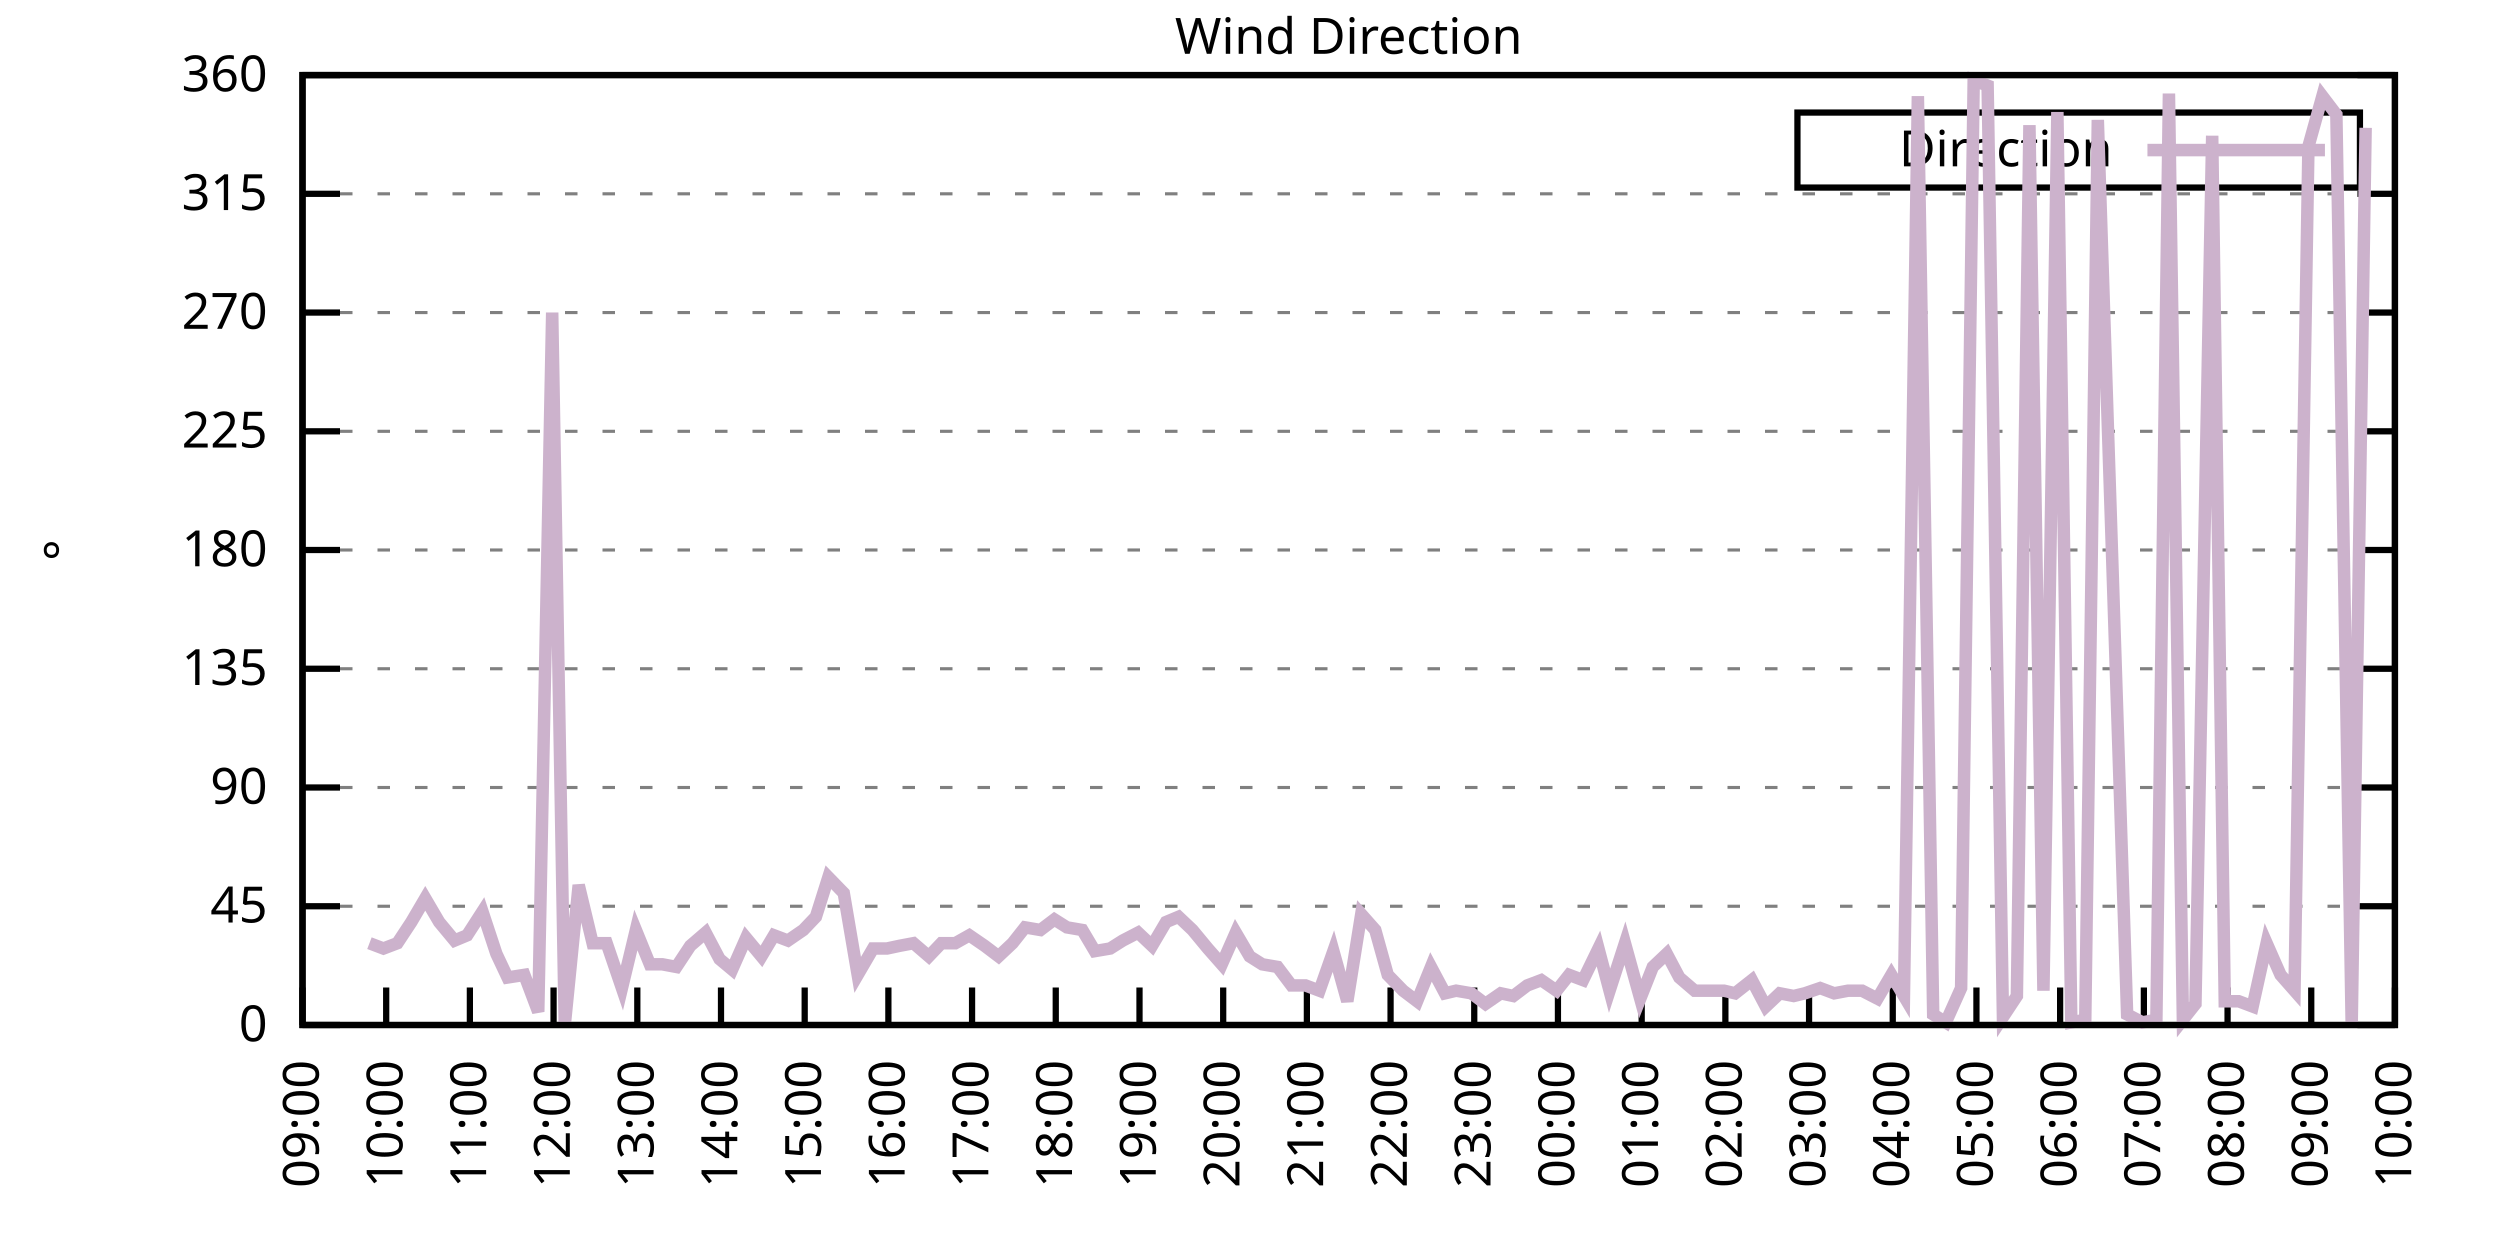
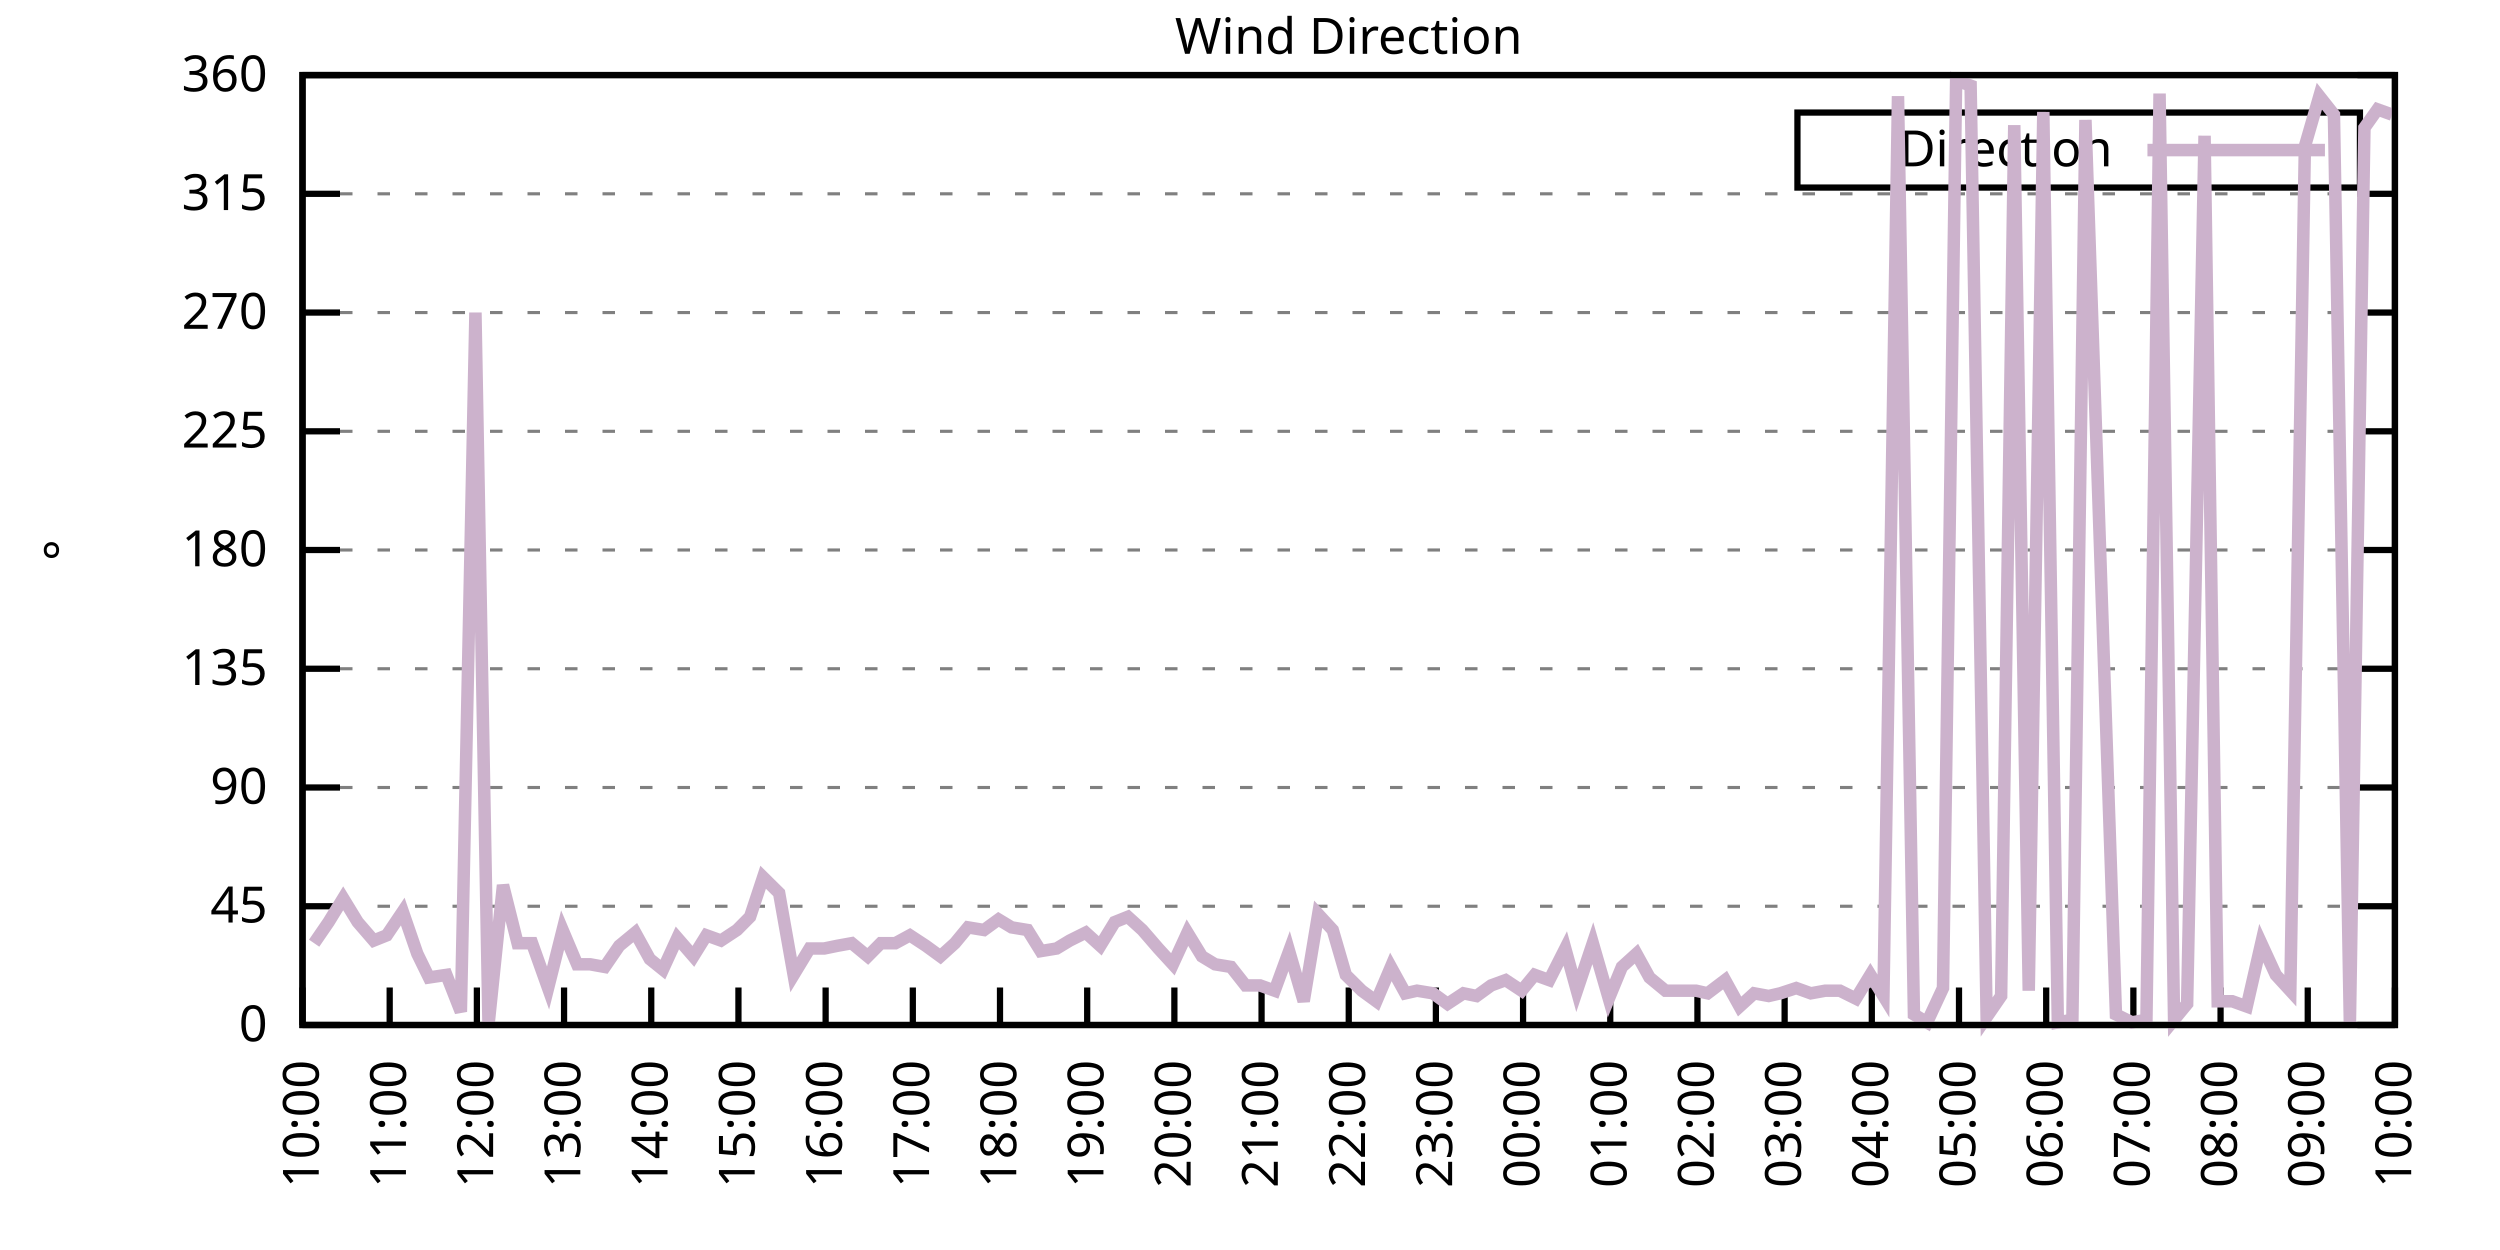
<svg xmlns="http://www.w3.org/2000/svg" xmlns:xlink="http://www.w3.org/1999/xlink" width="400" height="200" viewBox="0 0 400 200">
  <g id="gnuplot_canvas">
    <rect x="0" y="0" width="400" height="200" fill="none" />
    <defs>
      <circle id="gpDot" r="0.5" stroke-width="0.5" stroke="currentColor" />
      <path id="gpPt0" stroke-width="0.333" stroke="currentColor" d="M-1,0 h2 M0,-1 v2" />
      <path id="gpPt1" stroke-width="0.333" stroke="currentColor" d="M-1,-1 L1,1 M1,-1 L-1,1" />
      <path id="gpPt2" stroke-width="0.333" stroke="currentColor" d="M-1,0 L1,0 M0,-1 L0,1 M-1,-1 L1,1 M-1,1 L1,-1" />
      <rect id="gpPt3" stroke-width="0.333" stroke="currentColor" x="-1" y="-1" width="2" height="2" />
      <rect id="gpPt4" stroke-width="0.333" stroke="currentColor" fill="currentColor" x="-1" y="-1" width="2" height="2" />
      <circle id="gpPt5" stroke-width="0.333" stroke="currentColor" cx="0" cy="0" r="1" />
      <use xlink:href="#gpPt5" id="gpPt6" fill="currentColor" stroke="none" />
      <path id="gpPt7" stroke-width="0.333" stroke="currentColor" d="M0,-1.33 L-1.33,0.67 L1.33,0.67 z" />
      <use xlink:href="#gpPt7" id="gpPt8" fill="currentColor" stroke="none" />
      <use xlink:href="#gpPt7" id="gpPt9" stroke="currentColor" transform="rotate(180)" />
      <use xlink:href="#gpPt9" id="gpPt10" fill="currentColor" stroke="none" />
      <use xlink:href="#gpPt3" id="gpPt11" stroke="currentColor" transform="rotate(45)" />
      <use xlink:href="#gpPt11" id="gpPt12" fill="currentColor" stroke="none" />
      <path id="gpPt13" stroke-width="0.333" stroke="currentColor" d="M0,1.330 L1.265,0.411 L0.782,-1.067 L-0.782,-1.076 L-1.265,0.411 z" />
      <use xlink:href="#gpPt13" id="gpPt14" fill="currentColor" stroke="none" />
      <filter id="textbox" filterUnits="objectBoundingBox" x="0" y="0" height="1" width="1">
        <feFlood flood-color="white" flood-opacity="1" result="bgnd" />
        <feComposite in="SourceGraphic" in2="bgnd" operator="atop" />
      </filter>
      <filter id="greybox" filterUnits="objectBoundingBox" x="0" y="0" height="1" width="1">
        <feFlood flood-color="lightgrey" flood-opacity="1" result="grey" />
        <feComposite in="SourceGraphic" in2="grey" operator="atop" />
      </filter>
    </defs>
    <g fill="none" color="white" stroke="currentColor" stroke-width="1.00" stroke-linecap="butt" stroke-linejoin="miter">
</g>
    <g fill="none" color="black" stroke="currentColor" stroke-width="1.00" stroke-linecap="butt" stroke-linejoin="miter">
      <g stroke="none" shape-rendering="crispEdges">
        <polygon fill="rgb(255, 255, 255)" points="48.40,164.00 383.18,164.00 383.18,12.02 48.40,12.02 " />
      </g>
    </g>
    <g fill="none" color="black" stroke="currentColor" stroke-width="1.00" stroke-linecap="butt" stroke-linejoin="miter">
</g>
    <g fill="none" color="black" stroke="black" stroke-width="0.50" stroke-linecap="butt" stroke-linejoin="miter">
</g>
    <g fill="none" color="gray" stroke="currentColor" stroke-width="0.50" stroke-linecap="butt" stroke-linejoin="miter">
      <path stroke="gray" stroke-dasharray="2,4" class="gridline" d="M48.40,164.00 L383.19,164.00  " />
    </g>
    <g fill="none" color="gray" stroke="gray" stroke-width="1.00" stroke-linecap="butt" stroke-linejoin="miter">
</g>
    <g fill="none" color="black" stroke="currentColor" stroke-width="1.00" stroke-linecap="butt" stroke-linejoin="miter">
      <path stroke="black" d="M48.40,164.00 L54.40,164.00 M383.19,164.00 L377.19,164.00  " />
      <g transform="translate(42.80,166.60)" stroke="none" fill="black" font-family="Sans" font-size="8.00" text-anchor="end">
        <text>
          <tspan font-family="Sans"> 0</tspan>
        </text>
      </g>
    </g>
    <g fill="none" color="black" stroke="currentColor" stroke-width="1.00" stroke-linecap="butt" stroke-linejoin="miter">
</g>
    <g fill="none" color="black" stroke="black" stroke-width="0.50" stroke-linecap="butt" stroke-linejoin="miter">
</g>
    <g fill="none" color="gray" stroke="currentColor" stroke-width="0.50" stroke-linecap="butt" stroke-linejoin="miter">
      <path stroke="gray" stroke-dasharray="2,4" class="gridline" d="M48.40,145.00 L383.19,145.00  " />
    </g>
    <g fill="none" color="gray" stroke="gray" stroke-width="1.00" stroke-linecap="butt" stroke-linejoin="miter">
</g>
    <g fill="none" color="black" stroke="currentColor" stroke-width="1.00" stroke-linecap="butt" stroke-linejoin="miter">
      <path stroke="black" d="M48.40,145.00 L54.40,145.00 M383.19,145.00 L377.19,145.00  " />
      <g transform="translate(42.80,147.60)" stroke="none" fill="black" font-family="Sans" font-size="8.00" text-anchor="end">
        <text>
          <tspan font-family="Sans"> 45</tspan>
        </text>
      </g>
    </g>
    <g fill="none" color="black" stroke="currentColor" stroke-width="1.00" stroke-linecap="butt" stroke-linejoin="miter">
</g>
    <g fill="none" color="black" stroke="black" stroke-width="0.50" stroke-linecap="butt" stroke-linejoin="miter">
</g>
    <g fill="none" color="gray" stroke="currentColor" stroke-width="0.50" stroke-linecap="butt" stroke-linejoin="miter">
      <path stroke="gray" stroke-dasharray="2,4" class="gridline" d="M48.40,126.00 L383.19,126.00  " />
    </g>
    <g fill="none" color="gray" stroke="gray" stroke-width="1.00" stroke-linecap="butt" stroke-linejoin="miter">
</g>
    <g fill="none" color="black" stroke="currentColor" stroke-width="1.00" stroke-linecap="butt" stroke-linejoin="miter">
      <path stroke="black" d="M48.40,126.00 L54.40,126.00 M383.19,126.00 L377.19,126.00  " />
      <g transform="translate(42.80,128.60)" stroke="none" fill="black" font-family="Sans" font-size="8.00" text-anchor="end">
        <text>
          <tspan font-family="Sans"> 90</tspan>
        </text>
      </g>
    </g>
    <g fill="none" color="black" stroke="currentColor" stroke-width="1.00" stroke-linecap="butt" stroke-linejoin="miter">
</g>
    <g fill="none" color="black" stroke="black" stroke-width="0.50" stroke-linecap="butt" stroke-linejoin="miter">
</g>
    <g fill="none" color="gray" stroke="currentColor" stroke-width="0.50" stroke-linecap="butt" stroke-linejoin="miter">
      <path stroke="gray" stroke-dasharray="2,4" class="gridline" d="M48.40,107.00 L383.19,107.00  " />
    </g>
    <g fill="none" color="gray" stroke="gray" stroke-width="1.00" stroke-linecap="butt" stroke-linejoin="miter">
</g>
    <g fill="none" color="black" stroke="currentColor" stroke-width="1.00" stroke-linecap="butt" stroke-linejoin="miter">
      <path stroke="black" d="M48.40,107.00 L54.40,107.00 M383.19,107.00 L377.19,107.00  " />
      <g transform="translate(42.80,109.60)" stroke="none" fill="black" font-family="Sans" font-size="8.00" text-anchor="end">
        <text>
          <tspan font-family="Sans"> 135</tspan>
        </text>
      </g>
    </g>
    <g fill="none" color="black" stroke="currentColor" stroke-width="1.00" stroke-linecap="butt" stroke-linejoin="miter">
</g>
    <g fill="none" color="black" stroke="black" stroke-width="0.50" stroke-linecap="butt" stroke-linejoin="miter">
</g>
    <g fill="none" color="gray" stroke="currentColor" stroke-width="0.50" stroke-linecap="butt" stroke-linejoin="miter">
      <path stroke="gray" stroke-dasharray="2,4" class="gridline" d="M48.40,88.00 L383.19,88.00  " />
    </g>
    <g fill="none" color="gray" stroke="gray" stroke-width="1.00" stroke-linecap="butt" stroke-linejoin="miter">
</g>
    <g fill="none" color="black" stroke="currentColor" stroke-width="1.00" stroke-linecap="butt" stroke-linejoin="miter">
      <path stroke="black" d="M48.40,88.00 L54.40,88.00 M383.19,88.00 L377.19,88.00  " />
      <g transform="translate(42.80,90.60)" stroke="none" fill="black" font-family="Sans" font-size="8.00" text-anchor="end">
        <text>
          <tspan font-family="Sans"> 180</tspan>
        </text>
      </g>
    </g>
    <g fill="none" color="black" stroke="currentColor" stroke-width="1.00" stroke-linecap="butt" stroke-linejoin="miter">
</g>
    <g fill="none" color="black" stroke="black" stroke-width="0.50" stroke-linecap="butt" stroke-linejoin="miter">
</g>
    <g fill="none" color="gray" stroke="currentColor" stroke-width="0.50" stroke-linecap="butt" stroke-linejoin="miter">
      <path stroke="gray" stroke-dasharray="2,4" class="gridline" d="M48.40,69.01 L383.19,69.01  " />
    </g>
    <g fill="none" color="gray" stroke="gray" stroke-width="1.00" stroke-linecap="butt" stroke-linejoin="miter">
</g>
    <g fill="none" color="black" stroke="currentColor" stroke-width="1.00" stroke-linecap="butt" stroke-linejoin="miter">
      <path stroke="black" d="M48.40,69.01 L54.40,69.01 M383.19,69.01 L377.19,69.01  " />
      <g transform="translate(42.80,71.61)" stroke="none" fill="black" font-family="Sans" font-size="8.00" text-anchor="end">
        <text>
          <tspan font-family="Sans"> 225</tspan>
        </text>
      </g>
    </g>
    <g fill="none" color="black" stroke="currentColor" stroke-width="1.00" stroke-linecap="butt" stroke-linejoin="miter">
</g>
    <g fill="none" color="black" stroke="black" stroke-width="0.50" stroke-linecap="butt" stroke-linejoin="miter">
</g>
    <g fill="none" color="gray" stroke="currentColor" stroke-width="0.50" stroke-linecap="butt" stroke-linejoin="miter">
      <path stroke="gray" stroke-dasharray="2,4" class="gridline" d="M48.40,50.01 L383.19,50.01  " />
    </g>
    <g fill="none" color="gray" stroke="gray" stroke-width="1.00" stroke-linecap="butt" stroke-linejoin="miter">
</g>
    <g fill="none" color="black" stroke="currentColor" stroke-width="1.00" stroke-linecap="butt" stroke-linejoin="miter">
      <path stroke="black" d="M48.40,50.01 L54.40,50.01 M383.19,50.01 L377.19,50.01  " />
      <g transform="translate(42.80,52.61)" stroke="none" fill="black" font-family="Sans" font-size="8.00" text-anchor="end">
        <text>
          <tspan font-family="Sans"> 270</tspan>
        </text>
      </g>
    </g>
    <g fill="none" color="black" stroke="currentColor" stroke-width="1.00" stroke-linecap="butt" stroke-linejoin="miter">
</g>
    <g fill="none" color="black" stroke="black" stroke-width="0.50" stroke-linecap="butt" stroke-linejoin="miter">
</g>
    <g fill="none" color="gray" stroke="currentColor" stroke-width="0.50" stroke-linecap="butt" stroke-linejoin="miter">
      <path stroke="gray" stroke-dasharray="2,4" class="gridline" d="M48.40,31.01 L383.19,31.01  " />
    </g>
    <g fill="none" color="gray" stroke="gray" stroke-width="1.00" stroke-linecap="butt" stroke-linejoin="miter">
</g>
    <g fill="none" color="black" stroke="currentColor" stroke-width="1.00" stroke-linecap="butt" stroke-linejoin="miter">
      <path stroke="black" d="M48.40,31.01 L54.40,31.01 M383.19,31.01 L377.19,31.01  " />
      <g transform="translate(42.80,33.61)" stroke="none" fill="black" font-family="Sans" font-size="8.00" text-anchor="end">
        <text>
          <tspan font-family="Sans"> 315</tspan>
        </text>
      </g>
    </g>
    <g fill="none" color="black" stroke="currentColor" stroke-width="1.00" stroke-linecap="butt" stroke-linejoin="miter">
</g>
    <g fill="none" color="black" stroke="black" stroke-width="0.50" stroke-linecap="butt" stroke-linejoin="miter">
</g>
    <g fill="none" color="gray" stroke="currentColor" stroke-width="0.50" stroke-linecap="butt" stroke-linejoin="miter">
      <path stroke="gray" stroke-dasharray="2,4" class="gridline" d="M48.40,12.01 L383.19,12.01  " />
    </g>
    <g fill="none" color="gray" stroke="gray" stroke-width="1.00" stroke-linecap="butt" stroke-linejoin="miter">
</g>
    <g fill="none" color="black" stroke="currentColor" stroke-width="1.00" stroke-linecap="butt" stroke-linejoin="miter">
      <path stroke="black" d="M48.40,12.01 L54.40,12.01 M383.19,12.01 L377.19,12.01  " />
      <g transform="translate(42.80,14.61)" stroke="none" fill="black" font-family="Sans" font-size="8.00" text-anchor="end">
        <text>
          <tspan font-family="Sans"> 360</tspan>
        </text>
      </g>
    </g>
    <g fill="none" color="black" stroke="currentColor" stroke-width="1.00" stroke-linecap="butt" stroke-linejoin="miter">
      <path stroke="black" d="M48.40,164.00 L48.40,158.00  " />
      <g transform="translate(51.00,169.60) rotate(270.00)" stroke="none" fill="black" font-family="Sans" font-size="8.00" text-anchor="end">
        <text>
-           <tspan font-family="Sans">09:00</tspan>
-         </text>
-       </g>
-     </g>
-     <g fill="none" color="black" stroke="currentColor" stroke-width="1.00" stroke-linecap="butt" stroke-linejoin="miter">
-       <path stroke="black" d="M61.79,164.00 L61.79,158.00  " />
-       <g transform="translate(64.39,169.60) rotate(270.00)" stroke="none" fill="black" font-family="Sans" font-size="8.00" text-anchor="end">
-         <text>
          <tspan font-family="Sans">10:00</tspan>
        </text>
      </g>
    </g>
    <g fill="none" color="black" stroke="currentColor" stroke-width="1.00" stroke-linecap="butt" stroke-linejoin="miter">
-       <path stroke="black" d="M75.18,164.00 L75.18,158.00  " />
-       <g transform="translate(77.78,169.60) rotate(270.00)" stroke="none" fill="black" font-family="Sans" font-size="8.00" text-anchor="end">
+       <path stroke="black" d="M62.35,164.00 L62.35,158.00  " />
+       <g transform="translate(64.95,169.60) rotate(270.00)" stroke="none" fill="black" font-family="Sans" font-size="8.00" text-anchor="end">
        <text>
          <tspan font-family="Sans">11:00</tspan>
        </text>
      </g>
    </g>
    <g fill="none" color="black" stroke="currentColor" stroke-width="1.00" stroke-linecap="butt" stroke-linejoin="miter">
-       <path stroke="black" d="M88.57,164.00 L88.57,158.00  " />
-       <g transform="translate(91.17,169.60) rotate(270.00)" stroke="none" fill="black" font-family="Sans" font-size="8.00" text-anchor="end">
+       <path stroke="black" d="M76.30,164.00 L76.30,158.00  " />
+       <g transform="translate(78.90,169.60) rotate(270.00)" stroke="none" fill="black" font-family="Sans" font-size="8.00" text-anchor="end">
        <text>
          <tspan font-family="Sans">12:00</tspan>
        </text>
      </g>
    </g>
    <g fill="none" color="black" stroke="currentColor" stroke-width="1.00" stroke-linecap="butt" stroke-linejoin="miter">
-       <path stroke="black" d="M101.97,164.00 L101.97,158.00  " />
-       <g transform="translate(104.57,169.60) rotate(270.00)" stroke="none" fill="black" font-family="Sans" font-size="8.00" text-anchor="end">
+       <path stroke="black" d="M90.25,164.00 L90.25,158.00  " />
+       <g transform="translate(92.85,169.60) rotate(270.00)" stroke="none" fill="black" font-family="Sans" font-size="8.00" text-anchor="end">
        <text>
          <tspan font-family="Sans">13:00</tspan>
        </text>
      </g>
    </g>
    <g fill="none" color="black" stroke="currentColor" stroke-width="1.00" stroke-linecap="butt" stroke-linejoin="miter">
-       <path stroke="black" d="M115.36,164.00 L115.36,158.00  " />
-       <g transform="translate(117.96,169.60) rotate(270.00)" stroke="none" fill="black" font-family="Sans" font-size="8.00" text-anchor="end">
+       <path stroke="black" d="M104.20,164.00 L104.20,158.00  " />
+       <g transform="translate(106.80,169.60) rotate(270.00)" stroke="none" fill="black" font-family="Sans" font-size="8.00" text-anchor="end">
        <text>
          <tspan font-family="Sans">14:00</tspan>
        </text>
      </g>
    </g>
    <g fill="none" color="black" stroke="currentColor" stroke-width="1.00" stroke-linecap="butt" stroke-linejoin="miter">
-       <path stroke="black" d="M128.75,164.00 L128.75,158.00  " />
-       <g transform="translate(131.35,169.60) rotate(270.00)" stroke="none" fill="black" font-family="Sans" font-size="8.00" text-anchor="end">
+       <path stroke="black" d="M118.15,164.00 L118.15,158.00  " />
+       <g transform="translate(120.75,169.60) rotate(270.00)" stroke="none" fill="black" font-family="Sans" font-size="8.00" text-anchor="end">
        <text>
          <tspan font-family="Sans">15:00</tspan>
        </text>
      </g>
    </g>
    <g fill="none" color="black" stroke="currentColor" stroke-width="1.00" stroke-linecap="butt" stroke-linejoin="miter">
-       <path stroke="black" d="M142.14,164.00 L142.14,158.00  " />
-       <g transform="translate(144.74,169.60) rotate(270.00)" stroke="none" fill="black" font-family="Sans" font-size="8.00" text-anchor="end">
+       <path stroke="black" d="M132.10,164.00 L132.10,158.00  " />
+       <g transform="translate(134.70,169.60) rotate(270.00)" stroke="none" fill="black" font-family="Sans" font-size="8.00" text-anchor="end">
        <text>
          <tspan font-family="Sans">16:00</tspan>
        </text>
      </g>
    </g>
    <g fill="none" color="black" stroke="currentColor" stroke-width="1.00" stroke-linecap="butt" stroke-linejoin="miter">
-       <path stroke="black" d="M155.53,164.00 L155.53,158.00  " />
-       <g transform="translate(158.13,169.60) rotate(270.00)" stroke="none" fill="black" font-family="Sans" font-size="8.00" text-anchor="end">
+       <path stroke="black" d="M146.05,164.00 L146.05,158.00  " />
+       <g transform="translate(148.65,169.60) rotate(270.00)" stroke="none" fill="black" font-family="Sans" font-size="8.00" text-anchor="end">
        <text>
          <tspan font-family="Sans">17:00</tspan>
        </text>
      </g>
    </g>
    <g fill="none" color="black" stroke="currentColor" stroke-width="1.00" stroke-linecap="butt" stroke-linejoin="miter">
-       <path stroke="black" d="M168.92,164.00 L168.92,158.00  " />
-       <g transform="translate(171.52,169.60) rotate(270.00)" stroke="none" fill="black" font-family="Sans" font-size="8.00" text-anchor="end">
+       <path stroke="black" d="M160.00,164.00 L160.00,158.00  " />
+       <g transform="translate(162.60,169.60) rotate(270.00)" stroke="none" fill="black" font-family="Sans" font-size="8.00" text-anchor="end">
        <text>
          <tspan font-family="Sans">18:00</tspan>
        </text>
      </g>
    </g>
    <g fill="none" color="black" stroke="currentColor" stroke-width="1.00" stroke-linecap="butt" stroke-linejoin="miter">
-       <path stroke="black" d="M182.32,164.00 L182.32,158.00  " />
-       <g transform="translate(184.92,169.60) rotate(270.00)" stroke="none" fill="black" font-family="Sans" font-size="8.00" text-anchor="end">
+       <path stroke="black" d="M173.95,164.00 L173.95,158.00  " />
+       <g transform="translate(176.55,169.60) rotate(270.00)" stroke="none" fill="black" font-family="Sans" font-size="8.00" text-anchor="end">
        <text>
          <tspan font-family="Sans">19:00</tspan>
        </text>
      </g>
    </g>
    <g fill="none" color="black" stroke="currentColor" stroke-width="1.00" stroke-linecap="butt" stroke-linejoin="miter">
-       <path stroke="black" d="M195.71,164.00 L195.71,158.00  " />
-       <g transform="translate(198.31,169.60) rotate(270.00)" stroke="none" fill="black" font-family="Sans" font-size="8.00" text-anchor="end">
+       <path stroke="black" d="M187.90,164.00 L187.90,158.00  " />
+       <g transform="translate(190.50,169.60) rotate(270.00)" stroke="none" fill="black" font-family="Sans" font-size="8.00" text-anchor="end">
        <text>
          <tspan font-family="Sans">20:00</tspan>
        </text>
      </g>
    </g>
    <g fill="none" color="black" stroke="currentColor" stroke-width="1.00" stroke-linecap="butt" stroke-linejoin="miter">
-       <path stroke="black" d="M209.10,164.00 L209.10,158.00  " />
-       <g transform="translate(211.70,169.60) rotate(270.00)" stroke="none" fill="black" font-family="Sans" font-size="8.00" text-anchor="end">
+       <path stroke="black" d="M201.85,164.00 L201.85,158.00  " />
+       <g transform="translate(204.45,169.60) rotate(270.00)" stroke="none" fill="black" font-family="Sans" font-size="8.00" text-anchor="end">
        <text>
          <tspan font-family="Sans">21:00</tspan>
        </text>
      </g>
    </g>
    <g fill="none" color="black" stroke="currentColor" stroke-width="1.00" stroke-linecap="butt" stroke-linejoin="miter">
-       <path stroke="black" d="M222.49,164.00 L222.49,158.00  " />
-       <g transform="translate(225.09,169.60) rotate(270.00)" stroke="none" fill="black" font-family="Sans" font-size="8.00" text-anchor="end">
+       <path stroke="black" d="M215.80,164.00 L215.80,158.00  " />
+       <g transform="translate(218.40,169.60) rotate(270.00)" stroke="none" fill="black" font-family="Sans" font-size="8.00" text-anchor="end">
        <text>
          <tspan font-family="Sans">22:00</tspan>
        </text>
      </g>
    </g>
    <g fill="none" color="black" stroke="currentColor" stroke-width="1.00" stroke-linecap="butt" stroke-linejoin="miter">
-       <path stroke="black" d="M235.88,164.00 L235.88,158.00  " />
-       <g transform="translate(238.48,169.60) rotate(270.00)" stroke="none" fill="black" font-family="Sans" font-size="8.00" text-anchor="end">
+       <path stroke="black" d="M229.74,164.00 L229.74,158.00  " />
+       <g transform="translate(232.34,169.60) rotate(270.00)" stroke="none" fill="black" font-family="Sans" font-size="8.00" text-anchor="end">
        <text>
          <tspan font-family="Sans">23:00</tspan>
        </text>
      </g>
    </g>
    <g fill="none" color="black" stroke="currentColor" stroke-width="1.00" stroke-linecap="butt" stroke-linejoin="miter">
-       <path stroke="black" d="M249.27,164.00 L249.27,158.00  " />
-       <g transform="translate(251.87,169.60) rotate(270.00)" stroke="none" fill="black" font-family="Sans" font-size="8.00" text-anchor="end">
+       <path stroke="black" d="M243.69,164.00 L243.69,158.00  " />
+       <g transform="translate(246.29,169.60) rotate(270.00)" stroke="none" fill="black" font-family="Sans" font-size="8.00" text-anchor="end">
        <text>
          <tspan font-family="Sans">00:00</tspan>
        </text>
      </g>
    </g>
    <g fill="none" color="black" stroke="currentColor" stroke-width="1.00" stroke-linecap="butt" stroke-linejoin="miter">
-       <path stroke="black" d="M262.67,164.00 L262.67,158.00  " />
-       <g transform="translate(265.27,169.60) rotate(270.00)" stroke="none" fill="black" font-family="Sans" font-size="8.00" text-anchor="end">
+       <path stroke="black" d="M257.64,164.00 L257.64,158.00  " />
+       <g transform="translate(260.24,169.60) rotate(270.00)" stroke="none" fill="black" font-family="Sans" font-size="8.00" text-anchor="end">
        <text>
          <tspan font-family="Sans">01:00</tspan>
        </text>
      </g>
    </g>
    <g fill="none" color="black" stroke="currentColor" stroke-width="1.00" stroke-linecap="butt" stroke-linejoin="miter">
-       <path stroke="black" d="M276.06,164.00 L276.06,158.00  " />
-       <g transform="translate(278.66,169.60) rotate(270.00)" stroke="none" fill="black" font-family="Sans" font-size="8.00" text-anchor="end">
+       <path stroke="black" d="M271.59,164.00 L271.59,158.00  " />
+       <g transform="translate(274.19,169.60) rotate(270.00)" stroke="none" fill="black" font-family="Sans" font-size="8.00" text-anchor="end">
        <text>
          <tspan font-family="Sans">02:00</tspan>
        </text>
      </g>
    </g>
    <g fill="none" color="black" stroke="currentColor" stroke-width="1.00" stroke-linecap="butt" stroke-linejoin="miter">
-       <path stroke="black" d="M289.45,164.00 L289.45,158.00  " />
-       <g transform="translate(292.05,169.60) rotate(270.00)" stroke="none" fill="black" font-family="Sans" font-size="8.00" text-anchor="end">
+       <path stroke="black" d="M285.54,164.00 L285.54,158.00  " />
+       <g transform="translate(288.14,169.60) rotate(270.00)" stroke="none" fill="black" font-family="Sans" font-size="8.00" text-anchor="end">
        <text>
          <tspan font-family="Sans">03:00</tspan>
        </text>
      </g>
    </g>
    <g fill="none" color="black" stroke="currentColor" stroke-width="1.00" stroke-linecap="butt" stroke-linejoin="miter">
-       <path stroke="black" d="M302.84,164.00 L302.84,158.00  " />
-       <g transform="translate(305.44,169.60) rotate(270.00)" stroke="none" fill="black" font-family="Sans" font-size="8.00" text-anchor="end">
+       <path stroke="black" d="M299.49,164.00 L299.49,158.00  " />
+       <g transform="translate(302.09,169.60) rotate(270.00)" stroke="none" fill="black" font-family="Sans" font-size="8.00" text-anchor="end">
        <text>
          <tspan font-family="Sans">04:00</tspan>
        </text>
      </g>
    </g>
    <g fill="none" color="black" stroke="currentColor" stroke-width="1.00" stroke-linecap="butt" stroke-linejoin="miter">
-       <path stroke="black" d="M316.23,164.00 L316.23,158.00  " />
-       <g transform="translate(318.83,169.60) rotate(270.00)" stroke="none" fill="black" font-family="Sans" font-size="8.00" text-anchor="end">
+       <path stroke="black" d="M313.44,164.00 L313.44,158.00  " />
+       <g transform="translate(316.04,169.60) rotate(270.00)" stroke="none" fill="black" font-family="Sans" font-size="8.00" text-anchor="end">
        <text>
          <tspan font-family="Sans">05:00</tspan>
        </text>
      </g>
    </g>
    <g fill="none" color="black" stroke="currentColor" stroke-width="1.00" stroke-linecap="butt" stroke-linejoin="miter">
-       <path stroke="black" d="M329.62,164.00 L329.62,158.00  " />
-       <g transform="translate(332.22,169.60) rotate(270.00)" stroke="none" fill="black" font-family="Sans" font-size="8.00" text-anchor="end">
+       <path stroke="black" d="M327.39,164.00 L327.39,158.00  " />
+       <g transform="translate(329.99,169.60) rotate(270.00)" stroke="none" fill="black" font-family="Sans" font-size="8.00" text-anchor="end">
        <text>
          <tspan font-family="Sans">06:00</tspan>
        </text>
      </g>
    </g>
    <g fill="none" color="black" stroke="currentColor" stroke-width="1.00" stroke-linecap="butt" stroke-linejoin="miter">
-       <path stroke="black" d="M343.02,164.00 L343.02,158.00  " />
-       <g transform="translate(345.62,169.60) rotate(270.00)" stroke="none" fill="black" font-family="Sans" font-size="8.00" text-anchor="end">
+       <path stroke="black" d="M341.34,164.00 L341.34,158.00  " />
+       <g transform="translate(343.94,169.60) rotate(270.00)" stroke="none" fill="black" font-family="Sans" font-size="8.00" text-anchor="end">
        <text>
          <tspan font-family="Sans">07:00</tspan>
        </text>
      </g>
    </g>
    <g fill="none" color="black" stroke="currentColor" stroke-width="1.00" stroke-linecap="butt" stroke-linejoin="miter">
-       <path stroke="black" d="M356.41,164.00 L356.41,158.00  " />
-       <g transform="translate(359.01,169.60) rotate(270.00)" stroke="none" fill="black" font-family="Sans" font-size="8.00" text-anchor="end">
+       <path stroke="black" d="M355.29,164.00 L355.29,158.00  " />
+       <g transform="translate(357.89,169.60) rotate(270.00)" stroke="none" fill="black" font-family="Sans" font-size="8.00" text-anchor="end">
        <text>
          <tspan font-family="Sans">08:00</tspan>
        </text>
      </g>
    </g>
    <g fill="none" color="black" stroke="currentColor" stroke-width="1.00" stroke-linecap="butt" stroke-linejoin="miter">
-       <path stroke="black" d="M369.80,164.00 L369.80,158.00  " />
-       <g transform="translate(372.40,169.60) rotate(270.00)" stroke="none" fill="black" font-family="Sans" font-size="8.00" text-anchor="end">
+       <path stroke="black" d="M369.24,164.00 L369.24,158.00  " />
+       <g transform="translate(371.84,169.60) rotate(270.00)" stroke="none" fill="black" font-family="Sans" font-size="8.00" text-anchor="end">
        <text>
          <tspan font-family="Sans">09:00</tspan>
        </text>
      </g>
    </g>
    <g fill="none" color="black" stroke="currentColor" stroke-width="1.00" stroke-linecap="butt" stroke-linejoin="miter">
      <path stroke="black" d="M383.19,164.00 L383.19,158.00  " />
      <g transform="translate(385.79,169.60) rotate(270.00)" stroke="none" fill="black" font-family="Sans" font-size="8.00" text-anchor="end">
        <text>
          <tspan font-family="Sans">10:00</tspan>
        </text>
      </g>
    </g>
    <g fill="none" color="black" stroke="currentColor" stroke-width="1.00" stroke-linecap="butt" stroke-linejoin="miter">
</g>
    <g fill="none" color="black" stroke="currentColor" stroke-width="1.00" stroke-linecap="butt" stroke-linejoin="miter">
      <path stroke="black" d="M48.40,12.01 L48.40,164.00 L383.19,164.00 L383.19,12.01 L48.40,12.01 Z  " />
    </g>
    <g fill="none" color="black" stroke="currentColor" stroke-width="1.00" stroke-linecap="butt" stroke-linejoin="miter">
</g>
    <g fill="none" color="black" stroke="currentColor" stroke-width="1.00" stroke-linecap="butt" stroke-linejoin="miter">
      <path stroke="black" d="M287.59,30.01 L287.59,18.01 L377.59,18.01 L377.59,30.01 L287.59,30.01 Z  " />
    </g>
    <g id="Wind_direction_plot_1">
      <g fill="none" color="white" stroke="black" stroke-width="2.00" stroke-linecap="butt" stroke-linejoin="miter">
</g>
      <g fill="none" color="black" stroke="currentColor" stroke-width="2.00" stroke-linecap="butt" stroke-linejoin="miter">
        <g transform="translate(337.99,26.61)" stroke="none" fill="black" font-family="Sans" font-size="8.00" text-anchor="end">
          <text>
            <tspan font-family="Sans">Direction</tspan>
          </text>
        </g>
      </g>
      <g fill="none" color="black" stroke="currentColor" stroke-width="2.00" stroke-linecap="butt" stroke-linejoin="miter">
-         <path stroke="rgb(204, 178, 204)" d="M343.59,24.01 L371.99,24.01 M59.11,150.91 L61.35,151.76 L63.58,150.91 L65.81,147.53 L68.04,143.73 L70.27,147.53   L72.73,150.49 L74.74,149.65 L77.19,145.85 L79.42,152.60 L81.21,156.40 L83.89,155.98 L86.12,161.89 L88.35,50.01   L90.36,164.00 L92.59,141.62 L94.82,150.91 L97.06,150.91 L99.51,158.09 L101.74,148.80 L103.98,154.29 L105.98,154.29   L108.22,154.71 L110.45,151.33 L112.90,149.22 L115.13,153.45 L117.14,155.13 L119.38,150.07 L121.83,153.02 L123.84,149.65   L126.07,150.49 L128.53,148.80 L130.54,146.69 L132.54,140.36 L135.00,142.89 L137.23,155.98 L139.69,151.76 L141.92,151.76   L143.93,151.33 L146.16,150.91 L148.61,153.02 L150.62,150.91 L152.85,150.91 L155.09,149.65 L157.54,151.33 L159.77,153.02   L162.01,150.91 L164.01,148.38 L166.47,148.80 L168.70,147.11 L170.71,148.38 L173.17,148.80 L175.17,152.18 L177.63,151.76   L179.64,150.49 L182.09,149.22 L184.32,151.33 L186.56,147.53 L188.57,146.69 L190.80,148.80 L193.25,151.76 L195.48,154.29   L197.72,149.22 L199.95,153.02 L201.96,154.29 L204.41,154.71 L206.64,157.67 L208.88,157.67 L211.11,158.51 L213.34,152.18   L215.57,160.20 L217.80,146.27 L220.04,148.80 L222.04,155.98 L224.50,158.51 L226.73,160.20 L228.96,154.71 L231.20,158.93   L232.98,158.51 L235.44,158.93 L237.67,160.62 L240.12,158.93 L242.13,159.36 L244.36,157.67 L246.60,156.82 L249.05,158.51   L251.06,155.98 L253.29,156.82 L255.75,151.76 L257.53,158.51 L259.99,150.91 L262.44,159.78 L264.45,154.71 L266.68,152.60   L268.69,156.40 L271.15,158.51 L273.60,158.51 L275.83,158.51 L277.62,158.93 L280.30,156.82 L282.53,161.04 L284.76,158.93   L286.99,159.36 L288.78,158.93 L291.23,158.09 L293.47,158.93 L295.70,158.51 L297.93,158.51 L300.39,159.78 L302.62,155.98   L304.63,159.36 L306.86,15.39 L309.31,162.31 L311.32,163.58 L313.78,158.09 L315.79,12.85 L318.02,13.70 L320.47,162.73   L322.70,159.36 L324.71,20.03 L326.95,158.51 L329.18,17.92 L331.41,163.58 L333.64,163.16 L335.65,19.19 L340.34,162.31   L342.79,163.58 L345.02,163.16 L347.03,14.97 L349.26,163.16 L351.27,160.62 L353.95,21.72 L355.96,160.20 L358.19,160.20   L360.42,161.04 L362.66,150.91 L364.89,155.98 L367.12,158.51 L369.35,23.41 L371.58,15.39 L373.82,18.34 L376.27,164.00   L378.50,20.45  " />
+         <path stroke="rgb(204, 178, 204)" d="M343.59,24.01 L371.99,24.01 M50.26,150.91 L52.58,147.53 L54.91,143.73 L57.23,147.53 L59.79,150.49 L61.88,149.65   L64.44,145.85 L66.77,152.60 L68.63,156.40 L71.42,155.98 L73.74,161.89 L76.07,50.01 L78.16,164.00 L80.48,141.62   L82.81,150.91 L85.13,150.91 L87.69,158.09 L90.02,148.80 L92.34,154.29 L94.43,154.29 L96.76,154.71 L99.08,151.33   L101.64,149.22 L103.97,153.45 L106.06,155.13 L108.38,150.07 L110.94,153.02 L113.03,149.65 L115.36,150.49 L117.92,148.80   L120.01,146.69 L122.10,140.36 L124.66,142.89 L126.98,155.98 L129.54,151.76 L131.87,151.76 L133.96,151.33 L136.28,150.91   L138.84,153.02 L140.93,150.91 L143.26,150.91 L145.58,149.65 L148.14,151.33 L150.46,153.02 L152.79,150.91 L154.88,148.38   L157.44,148.80 L159.76,147.11 L161.86,148.38 L164.41,148.80 L166.51,152.18 L169.06,151.76 L171.16,150.49 L173.71,149.22   L176.04,151.33 L178.36,147.53 L180.46,146.69 L182.78,148.80 L185.34,151.76 L187.66,154.29 L189.99,149.22 L192.31,153.02   L194.41,154.29 L196.96,154.71 L199.29,157.67 L201.61,157.67 L203.94,158.51 L206.26,152.18 L208.59,160.20 L210.91,146.27   L213.24,148.80 L215.33,155.98 L217.89,158.51 L220.21,160.20 L222.54,154.71 L224.86,158.93 L226.72,158.51 L229.28,158.93   L231.60,160.62 L234.16,158.93 L236.25,159.36 L238.58,157.67 L240.90,156.82 L243.46,158.51 L245.55,155.98 L247.88,156.82   L250.44,151.76 L252.30,158.51 L254.85,150.91 L257.41,159.78 L259.50,154.71 L261.83,152.60 L263.92,156.40 L266.48,158.51   L269.04,158.51 L271.36,158.51 L273.22,158.93 L276.01,156.82 L278.34,161.04 L280.66,158.93 L282.99,159.36 L284.85,158.93   L287.40,158.09 L289.73,158.93 L292.05,158.51 L294.38,158.51 L296.94,159.78 L299.26,155.98 L301.35,159.36 L303.68,15.39   L306.23,162.31 L308.33,163.58 L310.88,158.09 L312.98,12.85 L315.30,13.70 L317.86,162.73 L320.18,159.36 L322.28,20.03   L324.60,158.51 L326.93,17.92 L329.25,163.58 L331.58,163.16 L333.67,19.19 L338.55,162.31 L341.11,163.58 L343.43,163.16   L345.53,14.97 L347.85,163.16 L349.94,160.62 L352.73,21.72 L354.83,160.20 L357.15,160.20 L359.48,161.04 L361.80,150.91   L364.13,155.98 L366.45,158.51 L368.78,23.41 L371.10,15.39 L373.43,18.34 L375.98,164.00 L378.31,20.45 L380.40,17.50   L382.73,18.34  " />
      </g>
    </g>
    <g fill="none" color="black" stroke="currentColor" stroke-width="2.00" stroke-linecap="butt" stroke-linejoin="miter">
</g>
    <g fill="none" color="black" stroke="black" stroke-width="1.00" stroke-linecap="butt" stroke-linejoin="miter">
</g>
    <g fill="none" color="black" stroke="currentColor" stroke-width="1.00" stroke-linecap="butt" stroke-linejoin="miter">
      <path stroke="black" d="M48.40,12.01 L48.40,164.00 L383.19,164.00 L383.19,12.01 L48.40,12.01 Z  " />
      <g transform="translate(12.80,88.01) rotate(270.00)" stroke="none" fill="black" font-family="Sans" font-size="8.00" text-anchor="middle">
        <text>
          <tspan font-family="Sans">°</tspan>
        </text>
      </g>
    </g>
    <g fill="none" color="black" stroke="currentColor" stroke-width="1.00" stroke-linecap="butt" stroke-linejoin="miter">
</g>
    <g fill="none" color="black" stroke="currentColor" stroke-width="1.00" stroke-linecap="butt" stroke-linejoin="miter">
      <g transform="translate(215.79,8.61)" stroke="none" fill="black" font-family="Sans" font-size="8.00" text-anchor="middle">
        <text>
          <tspan font-family="Sans">Wind Direction</tspan>
        </text>
      </g>
    </g>
    <g fill="none" color="black" stroke="currentColor" stroke-width="1.00" stroke-linecap="butt" stroke-linejoin="miter">
</g>
  </g>
</svg>
